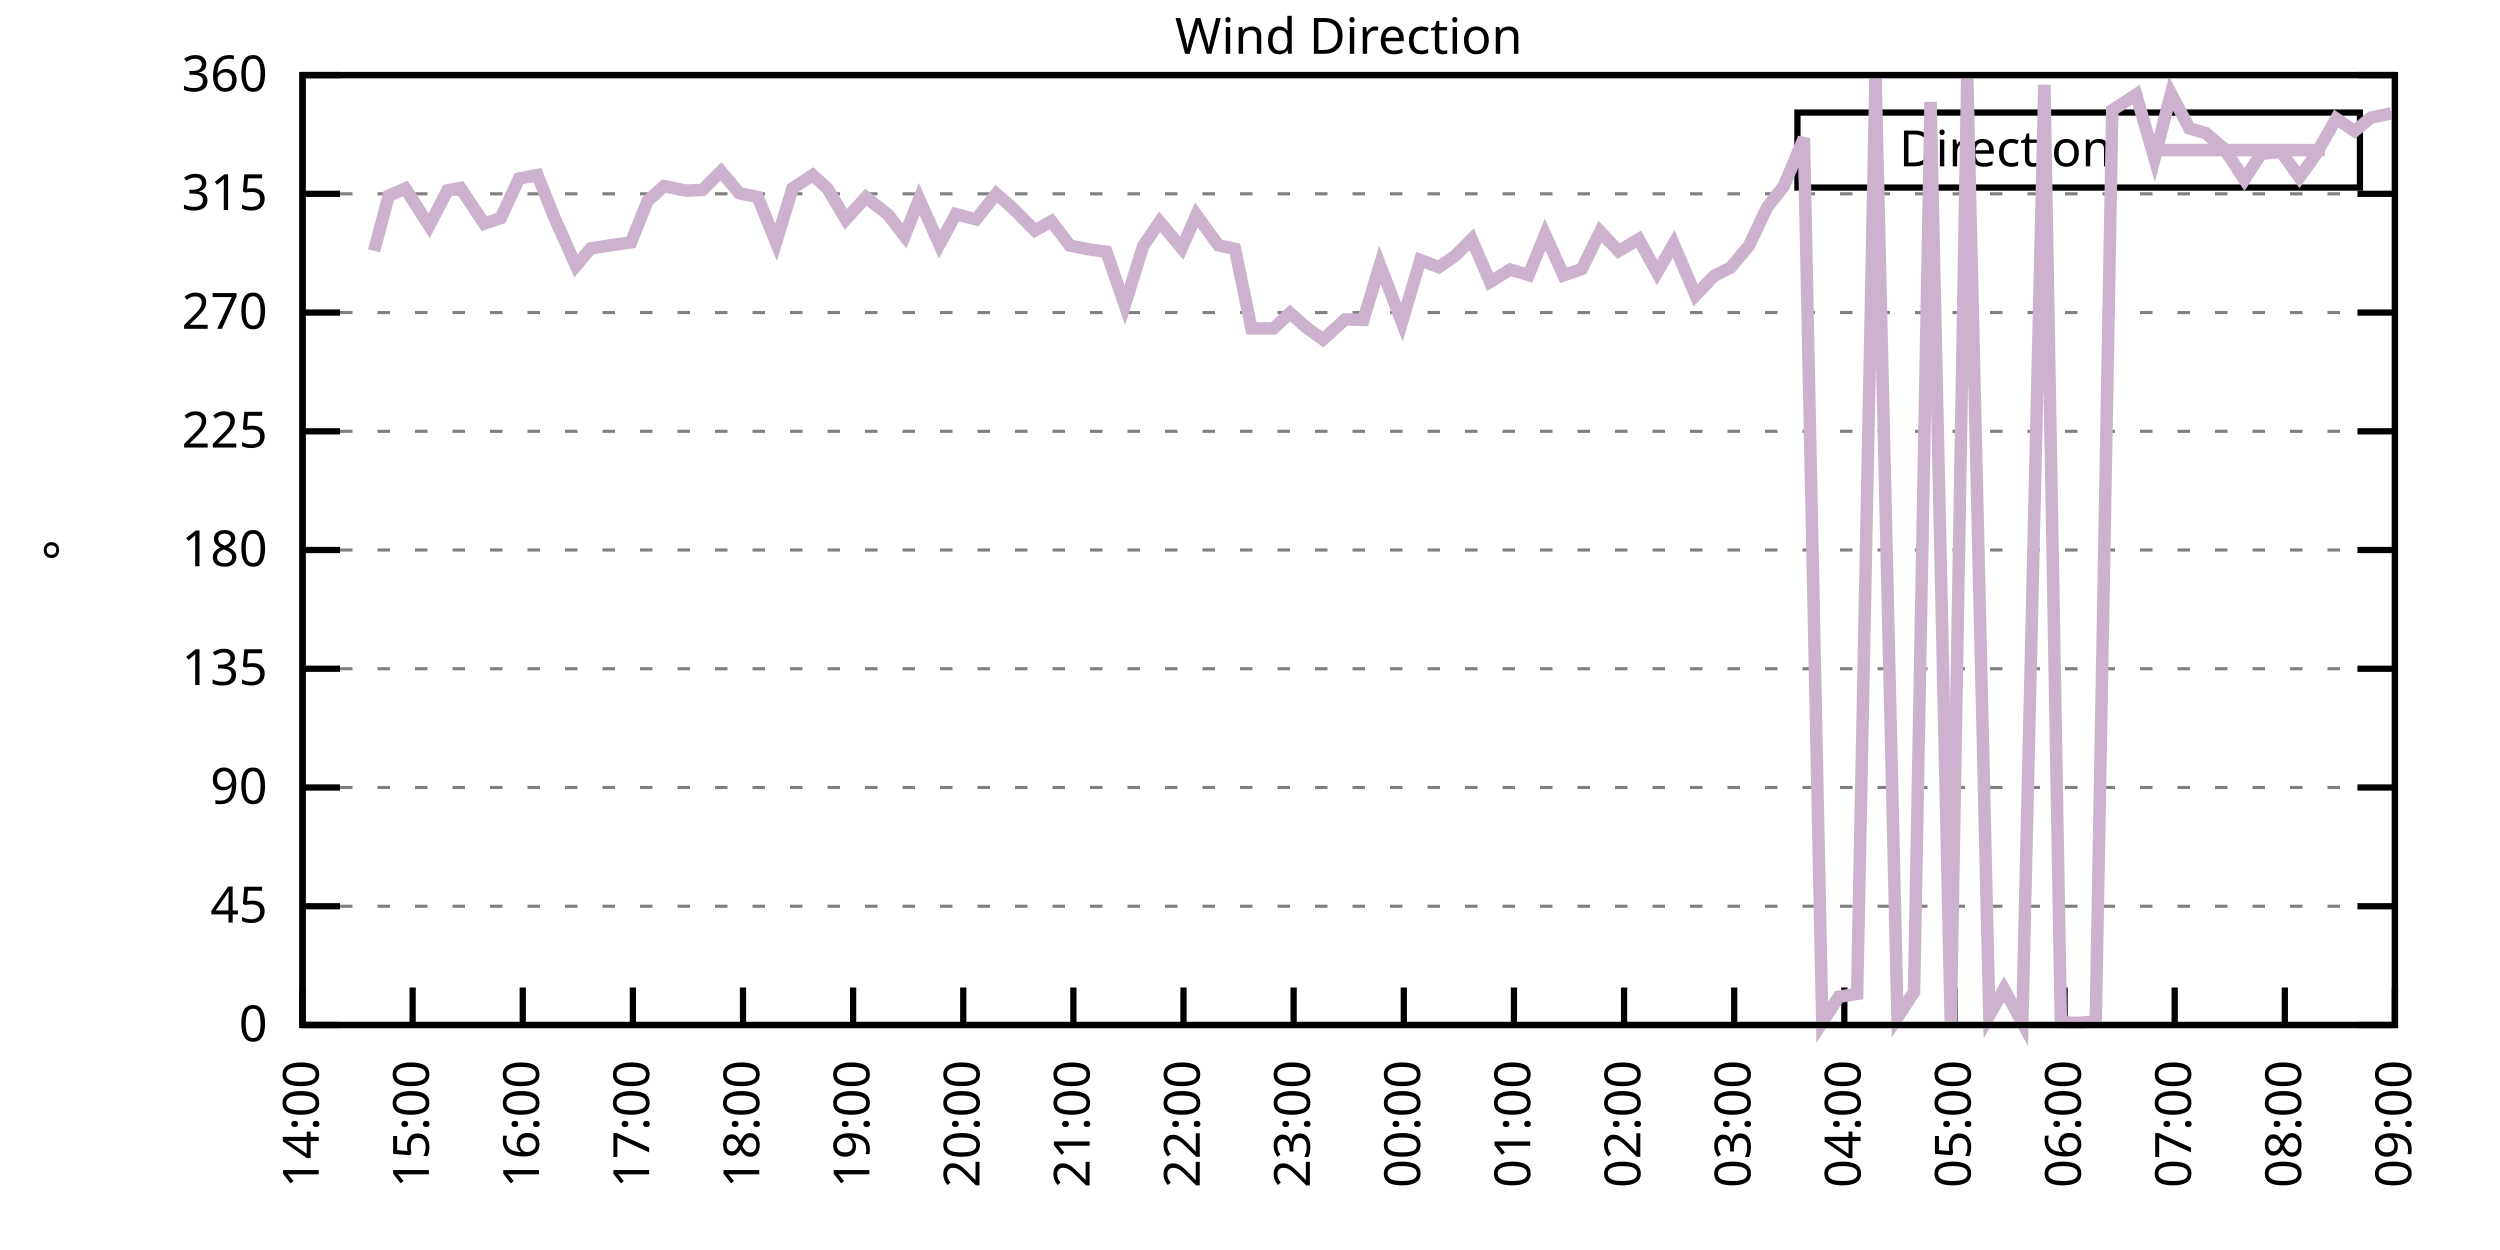
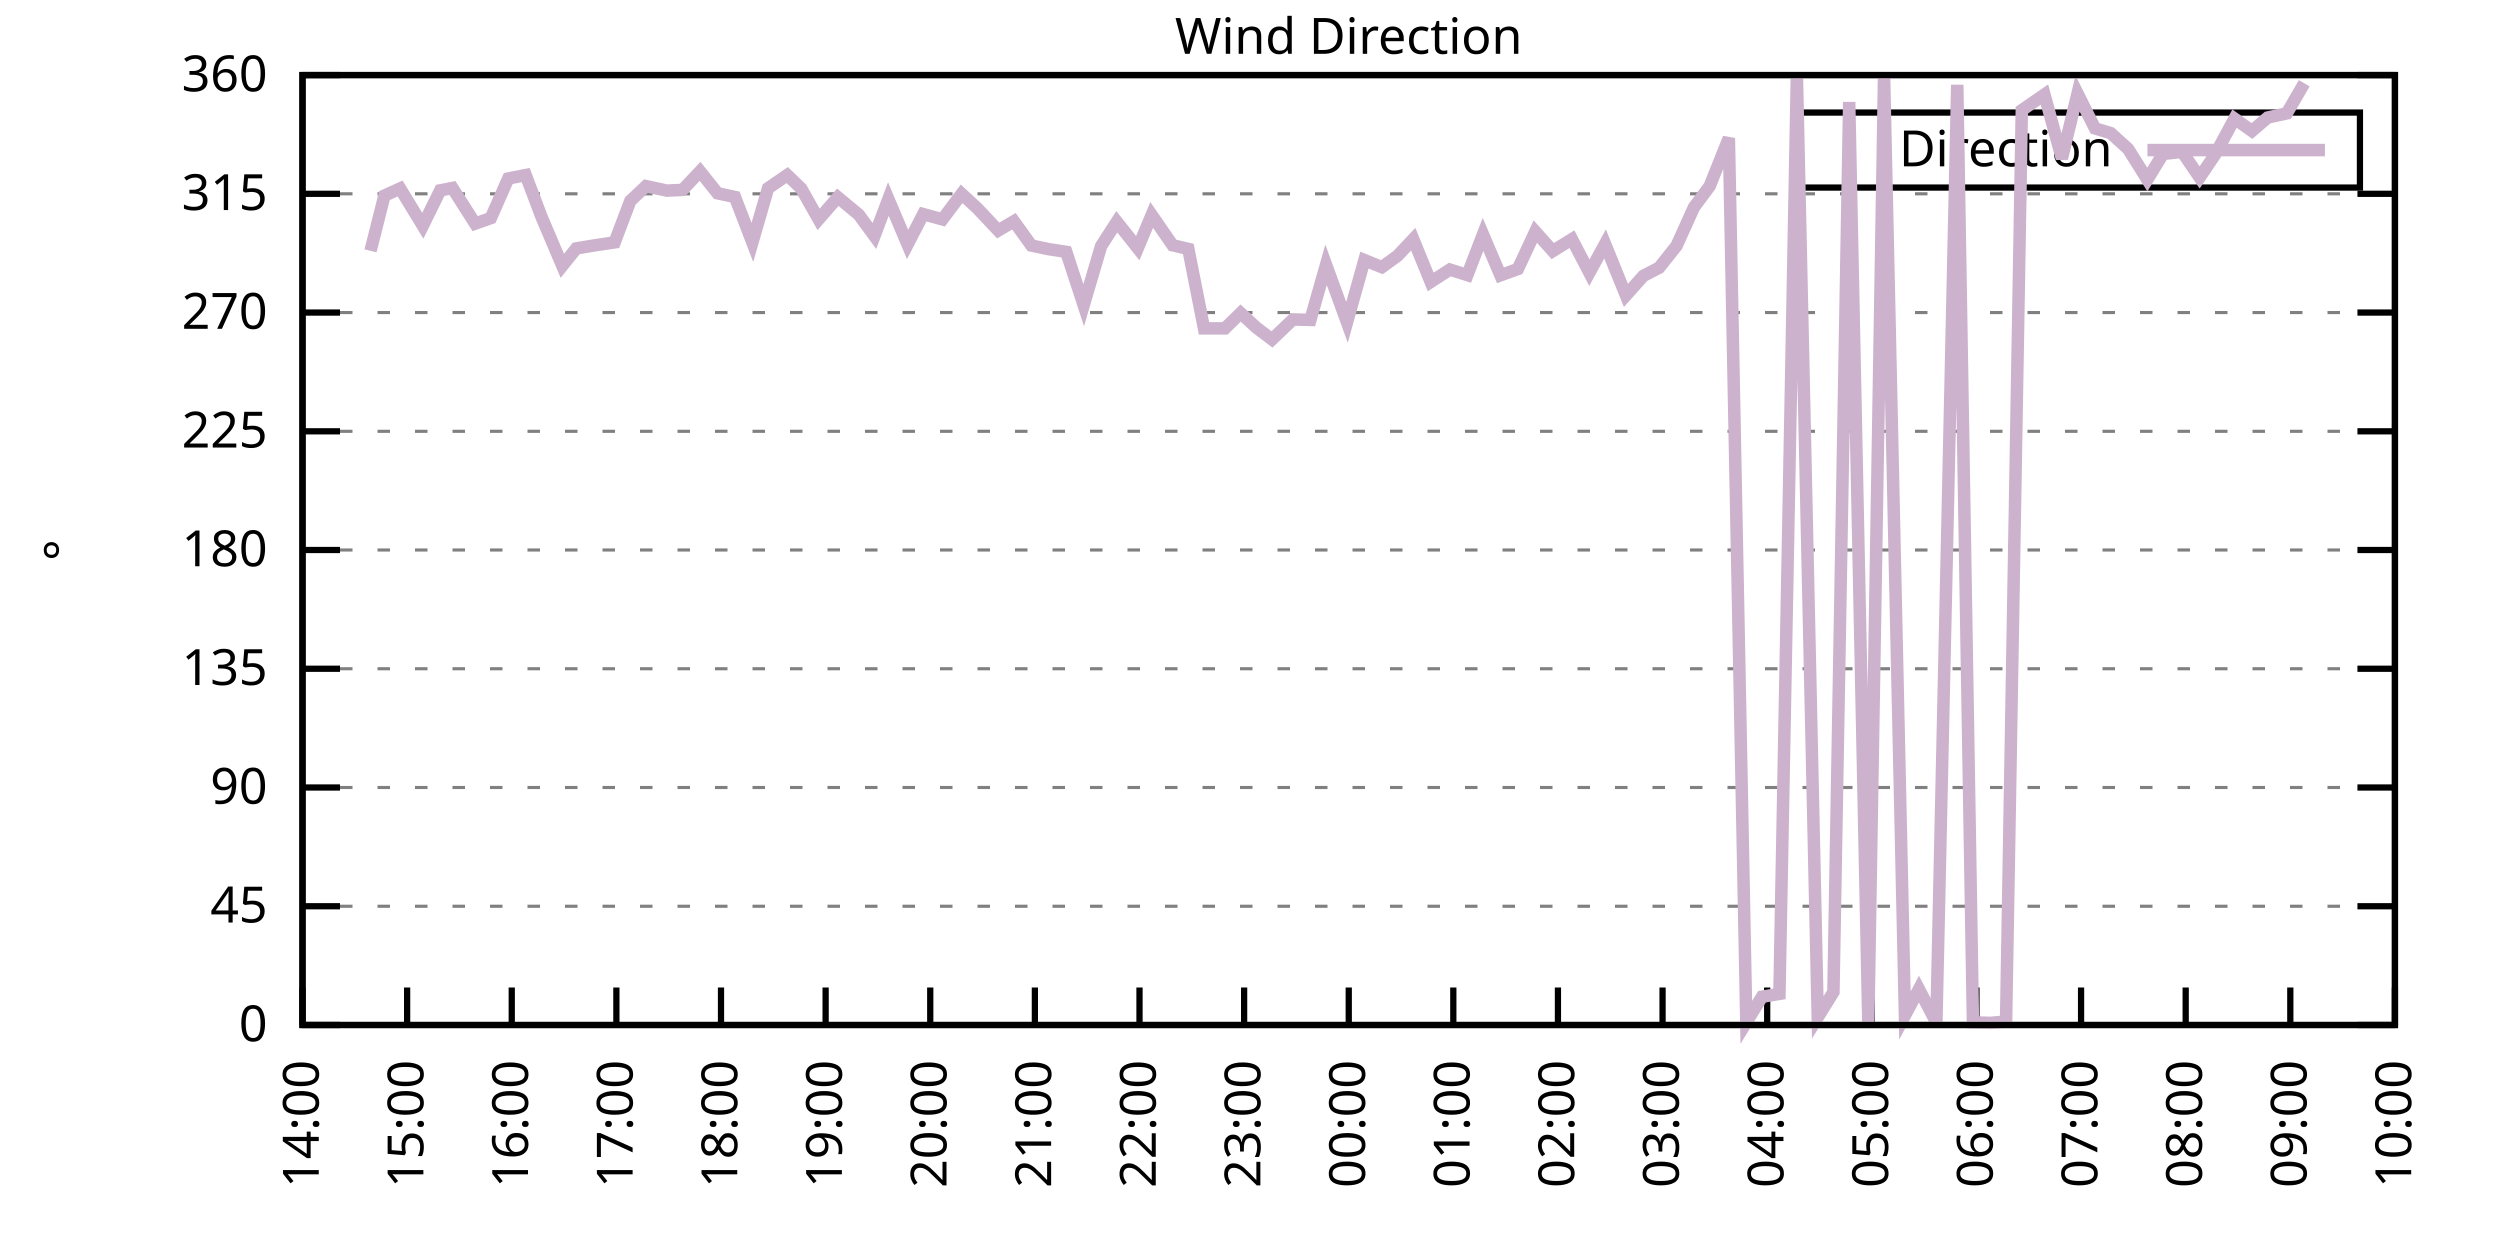
<svg xmlns="http://www.w3.org/2000/svg" xmlns:xlink="http://www.w3.org/1999/xlink" width="400" height="200" viewBox="0 0 400 200">
  <g id="gnuplot_canvas">
    <rect x="0" y="0" width="400" height="200" fill="none" />
    <defs>
      <circle id="gpDot" r="0.5" stroke-width="0.5" stroke="currentColor" />
      <path id="gpPt0" stroke-width="0.333" stroke="currentColor" d="M-1,0 h2 M0,-1 v2" />
      <path id="gpPt1" stroke-width="0.333" stroke="currentColor" d="M-1,-1 L1,1 M1,-1 L-1,1" />
      <path id="gpPt2" stroke-width="0.333" stroke="currentColor" d="M-1,0 L1,0 M0,-1 L0,1 M-1,-1 L1,1 M-1,1 L1,-1" />
      <rect id="gpPt3" stroke-width="0.333" stroke="currentColor" x="-1" y="-1" width="2" height="2" />
      <rect id="gpPt4" stroke-width="0.333" stroke="currentColor" fill="currentColor" x="-1" y="-1" width="2" height="2" />
      <circle id="gpPt5" stroke-width="0.333" stroke="currentColor" cx="0" cy="0" r="1" />
      <use xlink:href="#gpPt5" id="gpPt6" fill="currentColor" stroke="none" />
      <path id="gpPt7" stroke-width="0.333" stroke="currentColor" d="M0,-1.33 L-1.33,0.67 L1.33,0.67 z" />
      <use xlink:href="#gpPt7" id="gpPt8" fill="currentColor" stroke="none" />
      <use xlink:href="#gpPt7" id="gpPt9" stroke="currentColor" transform="rotate(180)" />
      <use xlink:href="#gpPt9" id="gpPt10" fill="currentColor" stroke="none" />
      <use xlink:href="#gpPt3" id="gpPt11" stroke="currentColor" transform="rotate(45)" />
      <use xlink:href="#gpPt11" id="gpPt12" fill="currentColor" stroke="none" />
      <path id="gpPt13" stroke-width="0.333" stroke="currentColor" d="M0,1.330 L1.265,0.411 L0.782,-1.067 L-0.782,-1.076 L-1.265,0.411 z" />
      <use xlink:href="#gpPt13" id="gpPt14" fill="currentColor" stroke="none" />
      <filter id="textbox" filterUnits="objectBoundingBox" x="0" y="0" height="1" width="1">
        <feFlood flood-color="white" flood-opacity="1" result="bgnd" />
        <feComposite in="SourceGraphic" in2="bgnd" operator="atop" />
      </filter>
      <filter id="greybox" filterUnits="objectBoundingBox" x="0" y="0" height="1" width="1">
        <feFlood flood-color="lightgrey" flood-opacity="1" result="grey" />
        <feComposite in="SourceGraphic" in2="grey" operator="atop" />
      </filter>
    </defs>
    <g fill="none" color="white" stroke="currentColor" stroke-width="1.00" stroke-linecap="butt" stroke-linejoin="miter">
</g>
    <g fill="none" color="black" stroke="currentColor" stroke-width="1.00" stroke-linecap="butt" stroke-linejoin="miter">
      <g stroke="none" shape-rendering="crispEdges">
        <polygon fill="rgb(255, 255, 255)" points="48.40,164.00 383.18,164.00 383.18,12.02 48.40,12.02 " />
      </g>
    </g>
    <g fill="none" color="black" stroke="currentColor" stroke-width="1.00" stroke-linecap="butt" stroke-linejoin="miter">
</g>
    <g fill="none" color="black" stroke="black" stroke-width="0.50" stroke-linecap="butt" stroke-linejoin="miter">
</g>
    <g fill="none" color="gray" stroke="currentColor" stroke-width="0.50" stroke-linecap="butt" stroke-linejoin="miter">
      <path stroke="gray" stroke-dasharray="2,4" class="gridline" d="M48.40,164.00 L383.19,164.00  " />
    </g>
    <g fill="none" color="gray" stroke="gray" stroke-width="1.00" stroke-linecap="butt" stroke-linejoin="miter">
</g>
    <g fill="none" color="black" stroke="currentColor" stroke-width="1.00" stroke-linecap="butt" stroke-linejoin="miter">
      <path stroke="black" d="M48.40,164.00 L54.40,164.00 M383.19,164.00 L377.19,164.00  " />
      <g transform="translate(42.80,166.60)" stroke="none" fill="black" font-family="Sans" font-size="8.00" text-anchor="end">
        <text>
          <tspan font-family="Sans"> 0</tspan>
        </text>
      </g>
    </g>
    <g fill="none" color="black" stroke="currentColor" stroke-width="1.00" stroke-linecap="butt" stroke-linejoin="miter">
</g>
    <g fill="none" color="black" stroke="black" stroke-width="0.50" stroke-linecap="butt" stroke-linejoin="miter">
</g>
    <g fill="none" color="gray" stroke="currentColor" stroke-width="0.50" stroke-linecap="butt" stroke-linejoin="miter">
      <path stroke="gray" stroke-dasharray="2,4" class="gridline" d="M48.40,145.00 L383.19,145.00  " />
    </g>
    <g fill="none" color="gray" stroke="gray" stroke-width="1.00" stroke-linecap="butt" stroke-linejoin="miter">
</g>
    <g fill="none" color="black" stroke="currentColor" stroke-width="1.00" stroke-linecap="butt" stroke-linejoin="miter">
      <path stroke="black" d="M48.40,145.00 L54.40,145.00 M383.19,145.00 L377.19,145.00  " />
      <g transform="translate(42.80,147.60)" stroke="none" fill="black" font-family="Sans" font-size="8.00" text-anchor="end">
        <text>
          <tspan font-family="Sans"> 45</tspan>
        </text>
      </g>
    </g>
    <g fill="none" color="black" stroke="currentColor" stroke-width="1.00" stroke-linecap="butt" stroke-linejoin="miter">
</g>
    <g fill="none" color="black" stroke="black" stroke-width="0.50" stroke-linecap="butt" stroke-linejoin="miter">
</g>
    <g fill="none" color="gray" stroke="currentColor" stroke-width="0.50" stroke-linecap="butt" stroke-linejoin="miter">
      <path stroke="gray" stroke-dasharray="2,4" class="gridline" d="M48.40,126.00 L383.19,126.00  " />
    </g>
    <g fill="none" color="gray" stroke="gray" stroke-width="1.00" stroke-linecap="butt" stroke-linejoin="miter">
</g>
    <g fill="none" color="black" stroke="currentColor" stroke-width="1.00" stroke-linecap="butt" stroke-linejoin="miter">
      <path stroke="black" d="M48.40,126.00 L54.40,126.00 M383.19,126.00 L377.19,126.00  " />
      <g transform="translate(42.80,128.60)" stroke="none" fill="black" font-family="Sans" font-size="8.00" text-anchor="end">
        <text>
          <tspan font-family="Sans"> 90</tspan>
        </text>
      </g>
    </g>
    <g fill="none" color="black" stroke="currentColor" stroke-width="1.00" stroke-linecap="butt" stroke-linejoin="miter">
</g>
    <g fill="none" color="black" stroke="black" stroke-width="0.50" stroke-linecap="butt" stroke-linejoin="miter">
</g>
    <g fill="none" color="gray" stroke="currentColor" stroke-width="0.50" stroke-linecap="butt" stroke-linejoin="miter">
      <path stroke="gray" stroke-dasharray="2,4" class="gridline" d="M48.40,107.00 L383.19,107.00  " />
    </g>
    <g fill="none" color="gray" stroke="gray" stroke-width="1.00" stroke-linecap="butt" stroke-linejoin="miter">
</g>
    <g fill="none" color="black" stroke="currentColor" stroke-width="1.00" stroke-linecap="butt" stroke-linejoin="miter">
      <path stroke="black" d="M48.40,107.00 L54.40,107.00 M383.19,107.00 L377.19,107.00  " />
      <g transform="translate(42.80,109.60)" stroke="none" fill="black" font-family="Sans" font-size="8.00" text-anchor="end">
        <text>
          <tspan font-family="Sans"> 135</tspan>
        </text>
      </g>
    </g>
    <g fill="none" color="black" stroke="currentColor" stroke-width="1.00" stroke-linecap="butt" stroke-linejoin="miter">
</g>
    <g fill="none" color="black" stroke="black" stroke-width="0.50" stroke-linecap="butt" stroke-linejoin="miter">
</g>
    <g fill="none" color="gray" stroke="currentColor" stroke-width="0.50" stroke-linecap="butt" stroke-linejoin="miter">
      <path stroke="gray" stroke-dasharray="2,4" class="gridline" d="M48.40,88.00 L383.19,88.00  " />
    </g>
    <g fill="none" color="gray" stroke="gray" stroke-width="1.00" stroke-linecap="butt" stroke-linejoin="miter">
</g>
    <g fill="none" color="black" stroke="currentColor" stroke-width="1.00" stroke-linecap="butt" stroke-linejoin="miter">
      <path stroke="black" d="M48.40,88.00 L54.40,88.00 M383.19,88.00 L377.19,88.00  " />
      <g transform="translate(42.80,90.60)" stroke="none" fill="black" font-family="Sans" font-size="8.00" text-anchor="end">
        <text>
          <tspan font-family="Sans"> 180</tspan>
        </text>
      </g>
    </g>
    <g fill="none" color="black" stroke="currentColor" stroke-width="1.00" stroke-linecap="butt" stroke-linejoin="miter">
</g>
    <g fill="none" color="black" stroke="black" stroke-width="0.50" stroke-linecap="butt" stroke-linejoin="miter">
</g>
    <g fill="none" color="gray" stroke="currentColor" stroke-width="0.50" stroke-linecap="butt" stroke-linejoin="miter">
      <path stroke="gray" stroke-dasharray="2,4" class="gridline" d="M48.40,69.01 L383.19,69.01  " />
    </g>
    <g fill="none" color="gray" stroke="gray" stroke-width="1.00" stroke-linecap="butt" stroke-linejoin="miter">
</g>
    <g fill="none" color="black" stroke="currentColor" stroke-width="1.00" stroke-linecap="butt" stroke-linejoin="miter">
      <path stroke="black" d="M48.40,69.01 L54.40,69.01 M383.19,69.01 L377.19,69.01  " />
      <g transform="translate(42.80,71.61)" stroke="none" fill="black" font-family="Sans" font-size="8.00" text-anchor="end">
        <text>
          <tspan font-family="Sans"> 225</tspan>
        </text>
      </g>
    </g>
    <g fill="none" color="black" stroke="currentColor" stroke-width="1.00" stroke-linecap="butt" stroke-linejoin="miter">
</g>
    <g fill="none" color="black" stroke="black" stroke-width="0.50" stroke-linecap="butt" stroke-linejoin="miter">
</g>
    <g fill="none" color="gray" stroke="currentColor" stroke-width="0.50" stroke-linecap="butt" stroke-linejoin="miter">
      <path stroke="gray" stroke-dasharray="2,4" class="gridline" d="M48.40,50.01 L383.19,50.01  " />
    </g>
    <g fill="none" color="gray" stroke="gray" stroke-width="1.00" stroke-linecap="butt" stroke-linejoin="miter">
</g>
    <g fill="none" color="black" stroke="currentColor" stroke-width="1.00" stroke-linecap="butt" stroke-linejoin="miter">
      <path stroke="black" d="M48.40,50.01 L54.40,50.01 M383.19,50.01 L377.19,50.01  " />
      <g transform="translate(42.80,52.61)" stroke="none" fill="black" font-family="Sans" font-size="8.00" text-anchor="end">
        <text>
          <tspan font-family="Sans"> 270</tspan>
        </text>
      </g>
    </g>
    <g fill="none" color="black" stroke="currentColor" stroke-width="1.00" stroke-linecap="butt" stroke-linejoin="miter">
</g>
    <g fill="none" color="black" stroke="black" stroke-width="0.50" stroke-linecap="butt" stroke-linejoin="miter">
</g>
    <g fill="none" color="gray" stroke="currentColor" stroke-width="0.50" stroke-linecap="butt" stroke-linejoin="miter">
      <path stroke="gray" stroke-dasharray="2,4" class="gridline" d="M48.40,31.01 L383.19,31.01  " />
    </g>
    <g fill="none" color="gray" stroke="gray" stroke-width="1.00" stroke-linecap="butt" stroke-linejoin="miter">
</g>
    <g fill="none" color="black" stroke="currentColor" stroke-width="1.00" stroke-linecap="butt" stroke-linejoin="miter">
      <path stroke="black" d="M48.40,31.01 L54.40,31.01 M383.19,31.01 L377.19,31.01  " />
      <g transform="translate(42.80,33.61)" stroke="none" fill="black" font-family="Sans" font-size="8.00" text-anchor="end">
        <text>
          <tspan font-family="Sans"> 315</tspan>
        </text>
      </g>
    </g>
    <g fill="none" color="black" stroke="currentColor" stroke-width="1.00" stroke-linecap="butt" stroke-linejoin="miter">
</g>
    <g fill="none" color="black" stroke="black" stroke-width="0.50" stroke-linecap="butt" stroke-linejoin="miter">
</g>
    <g fill="none" color="gray" stroke="currentColor" stroke-width="0.50" stroke-linecap="butt" stroke-linejoin="miter">
      <path stroke="gray" stroke-dasharray="2,4" class="gridline" d="M48.40,12.01 L383.19,12.01  " />
    </g>
    <g fill="none" color="gray" stroke="gray" stroke-width="1.00" stroke-linecap="butt" stroke-linejoin="miter">
</g>
    <g fill="none" color="black" stroke="currentColor" stroke-width="1.00" stroke-linecap="butt" stroke-linejoin="miter">
      <path stroke="black" d="M48.40,12.01 L54.40,12.01 M383.19,12.01 L377.19,12.01  " />
      <g transform="translate(42.80,14.61)" stroke="none" fill="black" font-family="Sans" font-size="8.00" text-anchor="end">
        <text>
          <tspan font-family="Sans"> 360</tspan>
        </text>
      </g>
    </g>
    <g fill="none" color="black" stroke="currentColor" stroke-width="1.00" stroke-linecap="butt" stroke-linejoin="miter">
      <path stroke="black" d="M48.40,164.00 L48.40,158.00  " />
      <g transform="translate(51.00,169.60) rotate(270.00)" stroke="none" fill="black" font-family="Sans" font-size="8.00" text-anchor="end">
        <text>
          <tspan font-family="Sans">14:00</tspan>
        </text>
      </g>
    </g>
    <g fill="none" color="black" stroke="currentColor" stroke-width="1.00" stroke-linecap="butt" stroke-linejoin="miter">
-       <path stroke="black" d="M66.02,164.00 L66.02,158.00  " />
-       <g transform="translate(68.62,169.60) rotate(270.00)" stroke="none" fill="black" font-family="Sans" font-size="8.00" text-anchor="end">
+       <path stroke="black" d="M65.14,164.00 L65.14,158.00  " />
+       <g transform="translate(67.74,169.60) rotate(270.00)" stroke="none" fill="black" font-family="Sans" font-size="8.00" text-anchor="end">
        <text>
          <tspan font-family="Sans">15:00</tspan>
        </text>
      </g>
    </g>
    <g fill="none" color="black" stroke="currentColor" stroke-width="1.00" stroke-linecap="butt" stroke-linejoin="miter">
-       <path stroke="black" d="M83.64,164.00 L83.64,158.00  " />
-       <g transform="translate(86.24,169.60) rotate(270.00)" stroke="none" fill="black" font-family="Sans" font-size="8.00" text-anchor="end">
+       <path stroke="black" d="M81.88,164.00 L81.88,158.00  " />
+       <g transform="translate(84.48,169.60) rotate(270.00)" stroke="none" fill="black" font-family="Sans" font-size="8.00" text-anchor="end">
        <text>
          <tspan font-family="Sans">16:00</tspan>
        </text>
      </g>
    </g>
    <g fill="none" color="black" stroke="currentColor" stroke-width="1.00" stroke-linecap="butt" stroke-linejoin="miter">
-       <path stroke="black" d="M101.26,164.00 L101.26,158.00  " />
-       <g transform="translate(103.86,169.60) rotate(270.00)" stroke="none" fill="black" font-family="Sans" font-size="8.00" text-anchor="end">
+       <path stroke="black" d="M98.62,164.00 L98.62,158.00  " />
+       <g transform="translate(101.22,169.60) rotate(270.00)" stroke="none" fill="black" font-family="Sans" font-size="8.00" text-anchor="end">
        <text>
          <tspan font-family="Sans">17:00</tspan>
        </text>
      </g>
    </g>
    <g fill="none" color="black" stroke="currentColor" stroke-width="1.00" stroke-linecap="butt" stroke-linejoin="miter">
-       <path stroke="black" d="M118.88,164.00 L118.88,158.00  " />
-       <g transform="translate(121.48,169.60) rotate(270.00)" stroke="none" fill="black" font-family="Sans" font-size="8.00" text-anchor="end">
+       <path stroke="black" d="M115.36,164.00 L115.36,158.00  " />
+       <g transform="translate(117.96,169.60) rotate(270.00)" stroke="none" fill="black" font-family="Sans" font-size="8.00" text-anchor="end">
        <text>
          <tspan font-family="Sans">18:00</tspan>
        </text>
      </g>
    </g>
    <g fill="none" color="black" stroke="currentColor" stroke-width="1.00" stroke-linecap="butt" stroke-linejoin="miter">
-       <path stroke="black" d="M136.50,164.00 L136.50,158.00  " />
-       <g transform="translate(139.10,169.60) rotate(270.00)" stroke="none" fill="black" font-family="Sans" font-size="8.00" text-anchor="end">
+       <path stroke="black" d="M132.10,164.00 L132.10,158.00  " />
+       <g transform="translate(134.70,169.60) rotate(270.00)" stroke="none" fill="black" font-family="Sans" font-size="8.00" text-anchor="end">
        <text>
          <tspan font-family="Sans">19:00</tspan>
        </text>
      </g>
    </g>
    <g fill="none" color="black" stroke="currentColor" stroke-width="1.00" stroke-linecap="butt" stroke-linejoin="miter">
-       <path stroke="black" d="M154.12,164.00 L154.12,158.00  " />
-       <g transform="translate(156.72,169.60) rotate(270.00)" stroke="none" fill="black" font-family="Sans" font-size="8.00" text-anchor="end">
+       <path stroke="black" d="M148.84,164.00 L148.84,158.00  " />
+       <g transform="translate(151.44,169.60) rotate(270.00)" stroke="none" fill="black" font-family="Sans" font-size="8.00" text-anchor="end">
        <text>
          <tspan font-family="Sans">20:00</tspan>
        </text>
      </g>
    </g>
    <g fill="none" color="black" stroke="currentColor" stroke-width="1.00" stroke-linecap="butt" stroke-linejoin="miter">
-       <path stroke="black" d="M171.74,164.00 L171.74,158.00  " />
-       <g transform="translate(174.34,169.60) rotate(270.00)" stroke="none" fill="black" font-family="Sans" font-size="8.00" text-anchor="end">
+       <path stroke="black" d="M165.58,164.00 L165.58,158.00  " />
+       <g transform="translate(168.18,169.60) rotate(270.00)" stroke="none" fill="black" font-family="Sans" font-size="8.00" text-anchor="end">
        <text>
          <tspan font-family="Sans">21:00</tspan>
        </text>
      </g>
    </g>
    <g fill="none" color="black" stroke="currentColor" stroke-width="1.00" stroke-linecap="butt" stroke-linejoin="miter">
-       <path stroke="black" d="M189.36,164.00 L189.36,158.00  " />
-       <g transform="translate(191.96,169.60) rotate(270.00)" stroke="none" fill="black" font-family="Sans" font-size="8.00" text-anchor="end">
+       <path stroke="black" d="M182.32,164.00 L182.32,158.00  " />
+       <g transform="translate(184.92,169.60) rotate(270.00)" stroke="none" fill="black" font-family="Sans" font-size="8.00" text-anchor="end">
        <text>
          <tspan font-family="Sans">22:00</tspan>
        </text>
      </g>
    </g>
    <g fill="none" color="black" stroke="currentColor" stroke-width="1.00" stroke-linecap="butt" stroke-linejoin="miter">
-       <path stroke="black" d="M206.98,164.00 L206.98,158.00  " />
-       <g transform="translate(209.58,169.60) rotate(270.00)" stroke="none" fill="black" font-family="Sans" font-size="8.00" text-anchor="end">
+       <path stroke="black" d="M199.06,164.00 L199.06,158.00  " />
+       <g transform="translate(201.66,169.60) rotate(270.00)" stroke="none" fill="black" font-family="Sans" font-size="8.00" text-anchor="end">
        <text>
          <tspan font-family="Sans">23:00</tspan>
        </text>
      </g>
    </g>
    <g fill="none" color="black" stroke="currentColor" stroke-width="1.00" stroke-linecap="butt" stroke-linejoin="miter">
-       <path stroke="black" d="M224.61,164.00 L224.61,158.00  " />
-       <g transform="translate(227.21,169.60) rotate(270.00)" stroke="none" fill="black" font-family="Sans" font-size="8.00" text-anchor="end">
+       <path stroke="black" d="M215.80,164.00 L215.80,158.00  " />
+       <g transform="translate(218.40,169.60) rotate(270.00)" stroke="none" fill="black" font-family="Sans" font-size="8.00" text-anchor="end">
        <text>
          <tspan font-family="Sans">00:00</tspan>
        </text>
      </g>
    </g>
    <g fill="none" color="black" stroke="currentColor" stroke-width="1.00" stroke-linecap="butt" stroke-linejoin="miter">
-       <path stroke="black" d="M242.23,164.00 L242.23,158.00  " />
-       <g transform="translate(244.83,169.60) rotate(270.00)" stroke="none" fill="black" font-family="Sans" font-size="8.00" text-anchor="end">
+       <path stroke="black" d="M232.53,164.00 L232.53,158.00  " />
+       <g transform="translate(235.13,169.60) rotate(270.00)" stroke="none" fill="black" font-family="Sans" font-size="8.00" text-anchor="end">
        <text>
          <tspan font-family="Sans">01:00</tspan>
        </text>
      </g>
    </g>
    <g fill="none" color="black" stroke="currentColor" stroke-width="1.00" stroke-linecap="butt" stroke-linejoin="miter">
-       <path stroke="black" d="M259.85,164.00 L259.85,158.00  " />
-       <g transform="translate(262.45,169.60) rotate(270.00)" stroke="none" fill="black" font-family="Sans" font-size="8.00" text-anchor="end">
+       <path stroke="black" d="M249.27,164.00 L249.27,158.00  " />
+       <g transform="translate(251.87,169.60) rotate(270.00)" stroke="none" fill="black" font-family="Sans" font-size="8.00" text-anchor="end">
        <text>
          <tspan font-family="Sans">02:00</tspan>
        </text>
      </g>
    </g>
    <g fill="none" color="black" stroke="currentColor" stroke-width="1.00" stroke-linecap="butt" stroke-linejoin="miter">
-       <path stroke="black" d="M277.47,164.00 L277.47,158.00  " />
-       <g transform="translate(280.07,169.60) rotate(270.00)" stroke="none" fill="black" font-family="Sans" font-size="8.00" text-anchor="end">
+       <path stroke="black" d="M266.01,164.00 L266.01,158.00  " />
+       <g transform="translate(268.61,169.60) rotate(270.00)" stroke="none" fill="black" font-family="Sans" font-size="8.00" text-anchor="end">
        <text>
          <tspan font-family="Sans">03:00</tspan>
        </text>
      </g>
    </g>
    <g fill="none" color="black" stroke="currentColor" stroke-width="1.00" stroke-linecap="butt" stroke-linejoin="miter">
-       <path stroke="black" d="M295.09,164.00 L295.09,158.00  " />
-       <g transform="translate(297.69,169.60) rotate(270.00)" stroke="none" fill="black" font-family="Sans" font-size="8.00" text-anchor="end">
+       <path stroke="black" d="M282.75,164.00 L282.75,158.00  " />
+       <g transform="translate(285.35,169.60) rotate(270.00)" stroke="none" fill="black" font-family="Sans" font-size="8.00" text-anchor="end">
        <text>
          <tspan font-family="Sans">04:00</tspan>
        </text>
      </g>
    </g>
    <g fill="none" color="black" stroke="currentColor" stroke-width="1.00" stroke-linecap="butt" stroke-linejoin="miter">
-       <path stroke="black" d="M312.71,164.00 L312.71,158.00  " />
-       <g transform="translate(315.31,169.60) rotate(270.00)" stroke="none" fill="black" font-family="Sans" font-size="8.00" text-anchor="end">
+       <path stroke="black" d="M299.49,164.00 L299.49,158.00  " />
+       <g transform="translate(302.09,169.60) rotate(270.00)" stroke="none" fill="black" font-family="Sans" font-size="8.00" text-anchor="end">
        <text>
          <tspan font-family="Sans">05:00</tspan>
        </text>
      </g>
    </g>
    <g fill="none" color="black" stroke="currentColor" stroke-width="1.00" stroke-linecap="butt" stroke-linejoin="miter">
-       <path stroke="black" d="M330.33,164.00 L330.33,158.00  " />
-       <g transform="translate(332.93,169.60) rotate(270.00)" stroke="none" fill="black" font-family="Sans" font-size="8.00" text-anchor="end">
+       <path stroke="black" d="M316.23,164.00 L316.23,158.00  " />
+       <g transform="translate(318.83,169.60) rotate(270.00)" stroke="none" fill="black" font-family="Sans" font-size="8.00" text-anchor="end">
        <text>
          <tspan font-family="Sans">06:00</tspan>
        </text>
      </g>
    </g>
    <g fill="none" color="black" stroke="currentColor" stroke-width="1.00" stroke-linecap="butt" stroke-linejoin="miter">
-       <path stroke="black" d="M347.95,164.00 L347.95,158.00  " />
-       <g transform="translate(350.55,169.60) rotate(270.00)" stroke="none" fill="black" font-family="Sans" font-size="8.00" text-anchor="end">
+       <path stroke="black" d="M332.97,164.00 L332.97,158.00  " />
+       <g transform="translate(335.57,169.60) rotate(270.00)" stroke="none" fill="black" font-family="Sans" font-size="8.00" text-anchor="end">
        <text>
          <tspan font-family="Sans">07:00</tspan>
        </text>
      </g>
    </g>
    <g fill="none" color="black" stroke="currentColor" stroke-width="1.00" stroke-linecap="butt" stroke-linejoin="miter">
-       <path stroke="black" d="M365.57,164.00 L365.57,158.00  " />
-       <g transform="translate(368.17,169.60) rotate(270.00)" stroke="none" fill="black" font-family="Sans" font-size="8.00" text-anchor="end">
+       <path stroke="black" d="M349.71,164.00 L349.71,158.00  " />
+       <g transform="translate(352.31,169.60) rotate(270.00)" stroke="none" fill="black" font-family="Sans" font-size="8.00" text-anchor="end">
        <text>
          <tspan font-family="Sans">08:00</tspan>
+         </text>
+       </g>
+     </g>
+     <g fill="none" color="black" stroke="currentColor" stroke-width="1.00" stroke-linecap="butt" stroke-linejoin="miter">
+       <path stroke="black" d="M366.45,164.00 L366.45,158.00  " />
+       <g transform="translate(369.05,169.60) rotate(270.00)" stroke="none" fill="black" font-family="Sans" font-size="8.00" text-anchor="end">
+         <text>
+           <tspan font-family="Sans">09:00</tspan>
        </text>
      </g>
    </g>
    <g fill="none" color="black" stroke="currentColor" stroke-width="1.00" stroke-linecap="butt" stroke-linejoin="miter">
      <path stroke="black" d="M383.19,164.00 L383.19,158.00  " />
      <g transform="translate(385.79,169.60) rotate(270.00)" stroke="none" fill="black" font-family="Sans" font-size="8.00" text-anchor="end">
        <text>
-           <tspan font-family="Sans">09:00</tspan>
+           <tspan font-family="Sans">10:00</tspan>
        </text>
      </g>
    </g>
    <g fill="none" color="black" stroke="currentColor" stroke-width="1.00" stroke-linecap="butt" stroke-linejoin="miter">
</g>
    <g fill="none" color="black" stroke="currentColor" stroke-width="1.00" stroke-linecap="butt" stroke-linejoin="miter">
      <path stroke="black" d="M48.40,12.01 L48.40,164.00 L383.19,164.00 L383.19,12.01 L48.40,12.01 Z  " />
    </g>
    <g fill="none" color="black" stroke="currentColor" stroke-width="1.00" stroke-linecap="butt" stroke-linejoin="miter">
</g>
    <g fill="none" color="black" stroke="currentColor" stroke-width="1.00" stroke-linecap="butt" stroke-linejoin="miter">
      <path stroke="black" d="M287.59,30.01 L287.59,18.01 L377.59,18.01 L377.59,30.01 L287.59,30.01 Z  " />
    </g>
    <g id="Wind_direction_plot_1">
      <g fill="none" color="white" stroke="black" stroke-width="2.00" stroke-linecap="butt" stroke-linejoin="miter">
</g>
      <g fill="none" color="black" stroke="currentColor" stroke-width="2.00" stroke-linecap="butt" stroke-linejoin="miter">
        <g transform="translate(337.99,26.61)" stroke="none" fill="black" font-family="Sans" font-size="8.00" text-anchor="end">
          <text>
            <tspan font-family="Sans">Direction</tspan>
          </text>
        </g>
      </g>
      <g fill="none" color="black" stroke="currentColor" stroke-width="2.00" stroke-linecap="butt" stroke-linejoin="miter">
-         <path stroke="rgb(204, 178, 204)" d="M343.59,24.01 L371.99,24.01 M59.85,40.13 L62.20,31.30 L64.85,30.16 L68.66,36.12 L71.60,30.46 L73.66,30.08   L77.47,35.78 L80.12,34.89 L83.05,28.56 L85.99,28.01 L88.63,34.64 L92.16,42.53 L94.51,39.75 L97.44,39.28   L100.97,38.78 L103.61,32.15 L106.25,29.78 L109.78,30.50 L112.42,30.38 L115.36,27.42 L118.29,30.92 L121.23,31.52   L124.17,38.78 L126.81,30.12 L130.04,28.01 L132.39,30.16 L135.33,35.10 L138.56,31.56 L142.08,34.34 L144.73,37.76   L147.07,31.85 L150.31,39.11 L152.95,34.26 L156.18,35.10 L159.41,31.01 L162.05,33.33 L165.58,36.88 L168.22,35.40   L171.16,39.28 L174.09,39.87 L177.03,40.30 L179.97,48.83 L182.90,39.37 L185.55,35.48 L189.07,39.71 L191.42,34.39   L194.94,39.24 L197.59,39.83 L200.23,52.54 L203.75,52.54 L206.40,50.09 L209.04,52.41 L211.68,54.31 L215.21,51.11   L218.14,51.19 L220.79,42.37 L224.31,51.57 L227.25,41.61 L230.19,42.75 L232.83,40.93 L235.47,38.27 L238.41,45.11   L241.64,43.13 L244.58,44.01 L247.22,37.51 L250.16,44.05 L253.09,43.04 L256.03,37.05 L258.97,40.17 L262.20,38.27   L265.13,43.63 L267.78,39.03 L271.30,47.26 L274.24,44.14 L276.88,42.83 L279.82,39.33 L282.75,33.16 L285.40,29.78   L288.63,22.10 L291.56,163.58 L294.21,159.48 L297.14,159.02 L300.08,12.09 L303.60,162.78 L306.25,158.72 L308.89,16.32   L312.12,163.66 L314.76,12.14 L318.29,162.48 L320.64,158.26 L323.57,163.62 L327.10,13.57 L329.74,163.58 L332.68,163.66   L335.32,163.45 L337.96,17.63 L341.78,15.13 L344.72,25.35 L347.36,14.97 L350.30,20.54 L352.94,21.30 L355.88,23.83   L359.11,28.73 L361.75,24.63 L364.98,24.30 L367.92,28.39 L370.56,24.68 L373.79,18.98 L376.73,20.96 L379.37,18.81   L382.60,18.13  " />
+         <path stroke="rgb(204, 178, 204)" d="M343.59,24.01 L371.99,24.01 M59.28,40.13 L61.51,31.30 L64.02,30.16 L67.65,36.12 L70.44,30.46 L72.39,30.08   L76.02,35.78 L78.53,34.89 L81.32,28.56 L84.11,28.01 L86.62,34.64 L89.97,42.53 L92.20,39.75 L94.99,39.28   L98.34,38.78 L100.85,32.15 L103.36,29.78 L106.71,30.50 L109.22,30.38 L112.01,27.42 L114.80,30.92 L117.59,31.52   L120.38,38.78 L122.89,30.12 L125.96,28.01 L128.19,30.16 L130.98,35.10 L134.05,31.56 L137.40,34.34 L139.91,37.76   L142.14,31.85 L145.21,39.11 L147.72,34.26 L150.79,35.10 L153.86,31.01 L156.37,33.33 L159.72,36.88 L162.23,35.40   L165.02,39.28 L167.81,39.87 L170.60,40.30 L173.39,48.83 L176.18,39.37 L178.69,35.48 L182.04,39.71 L184.27,34.39   L187.62,39.24 L190.13,39.83 L192.64,52.54 L195.99,52.54 L198.50,50.09 L201.01,52.41 L203.52,54.31 L206.87,51.11   L209.66,51.19 L212.17,42.37 L215.52,51.57 L218.31,41.61 L221.10,42.75 L223.61,40.93 L226.12,38.27 L228.91,45.11   L231.98,43.13 L234.77,44.01 L237.28,37.51 L240.07,44.05 L242.86,43.04 L245.65,37.05 L248.44,40.17 L251.51,38.27   L254.30,43.63 L256.81,39.03 L260.15,47.26 L262.94,44.14 L265.46,42.83 L268.25,39.33 L271.04,33.16 L273.55,29.78   L276.62,22.10 L279.41,163.58 L281.92,159.48 L284.71,159.02 L287.50,12.09 L290.84,162.78 L293.35,158.72 L295.87,16.32   L298.93,163.66 L301.45,12.14 L304.79,162.48 L307.03,158.26 L309.82,163.62 L313.16,13.57 L315.67,163.58 L318.46,163.66   L320.97,163.45 L323.49,17.63 L327.11,15.13 L329.90,25.35 L332.41,14.97 L335.20,20.54 L337.71,21.30 L340.50,23.83   L343.57,28.73 L346.08,24.63 L349.15,24.30 L351.94,28.39 L354.45,24.68 L357.52,18.98 L360.31,20.96 L362.82,18.81   L365.89,18.13 L368.68,13.32  " />
      </g>
    </g>
    <g fill="none" color="black" stroke="currentColor" stroke-width="2.00" stroke-linecap="butt" stroke-linejoin="miter">
</g>
    <g fill="none" color="black" stroke="black" stroke-width="1.00" stroke-linecap="butt" stroke-linejoin="miter">
</g>
    <g fill="none" color="black" stroke="currentColor" stroke-width="1.00" stroke-linecap="butt" stroke-linejoin="miter">
      <path stroke="black" d="M48.40,12.01 L48.40,164.00 L383.19,164.00 L383.19,12.01 L48.40,12.01 Z  " />
      <g transform="translate(12.80,88.01) rotate(270.00)" stroke="none" fill="black" font-family="Sans" font-size="8.00" text-anchor="middle">
        <text>
          <tspan font-family="Sans">°</tspan>
        </text>
      </g>
    </g>
    <g fill="none" color="black" stroke="currentColor" stroke-width="1.00" stroke-linecap="butt" stroke-linejoin="miter">
</g>
    <g fill="none" color="black" stroke="currentColor" stroke-width="1.00" stroke-linecap="butt" stroke-linejoin="miter">
      <g transform="translate(215.79,8.61)" stroke="none" fill="black" font-family="Sans" font-size="8.00" text-anchor="middle">
        <text>
          <tspan font-family="Sans">Wind Direction</tspan>
        </text>
      </g>
    </g>
    <g fill="none" color="black" stroke="currentColor" stroke-width="1.00" stroke-linecap="butt" stroke-linejoin="miter">
</g>
  </g>
</svg>
